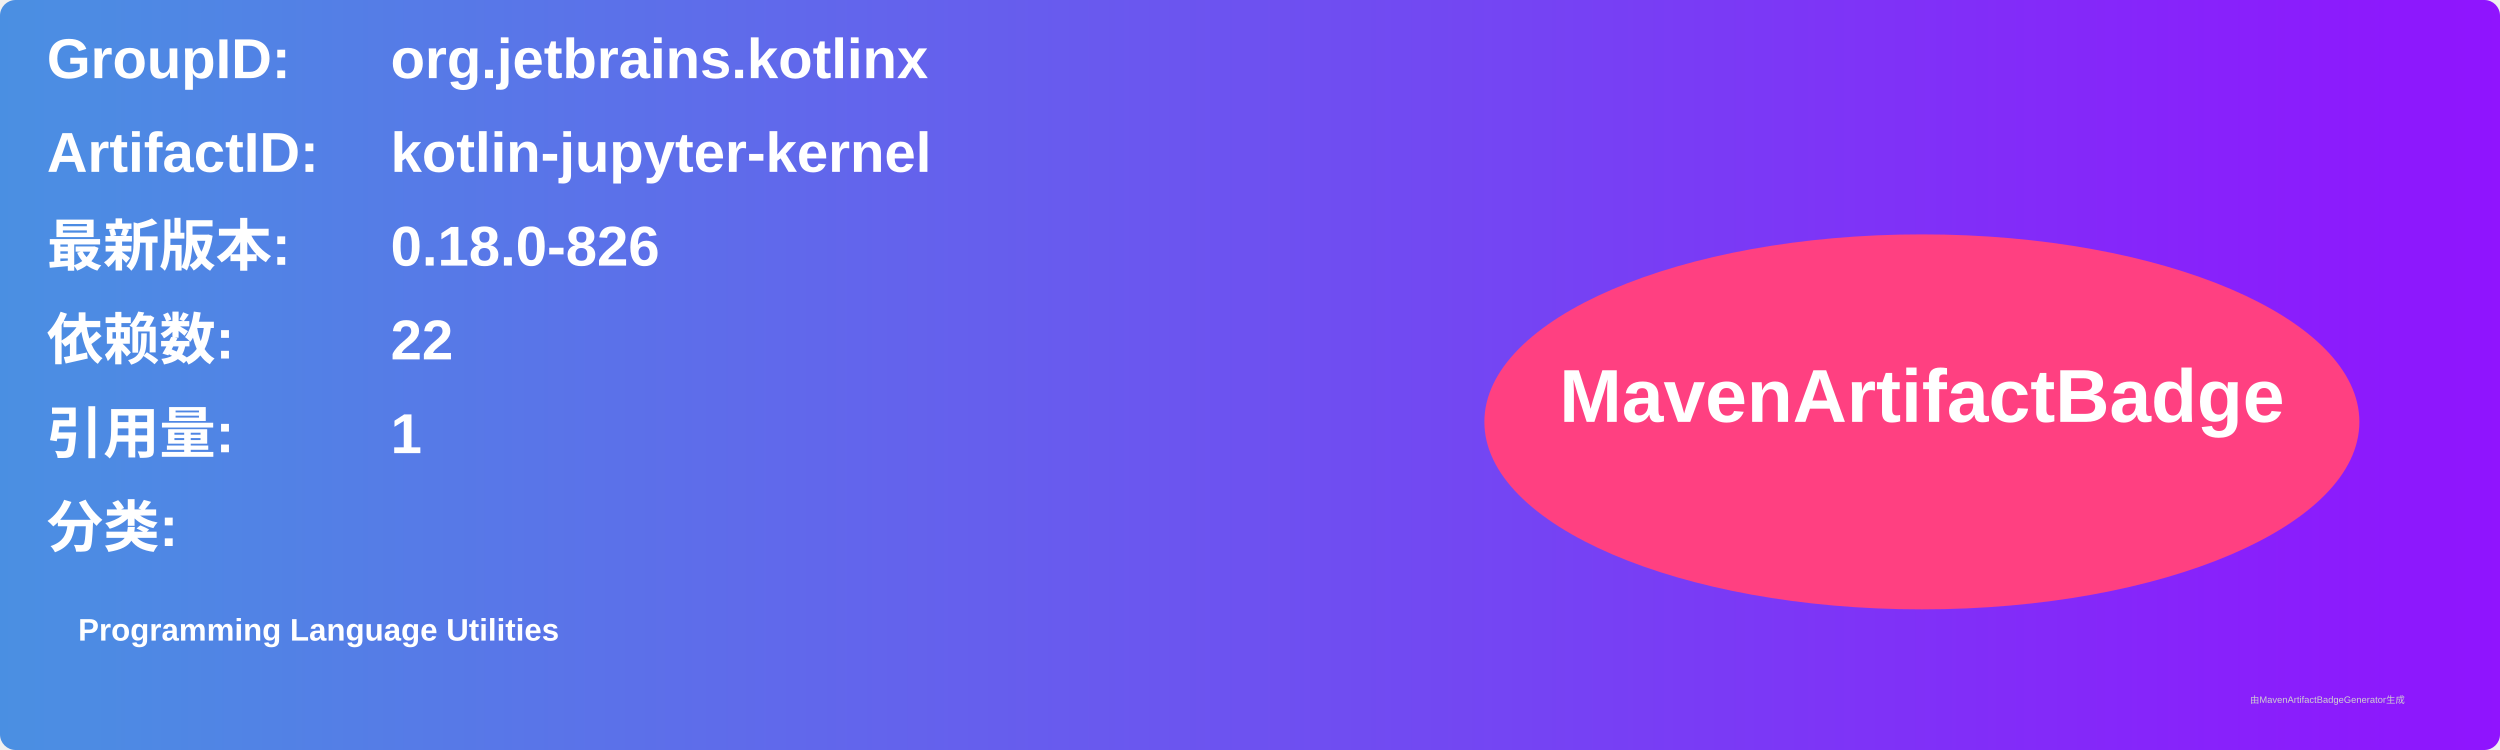
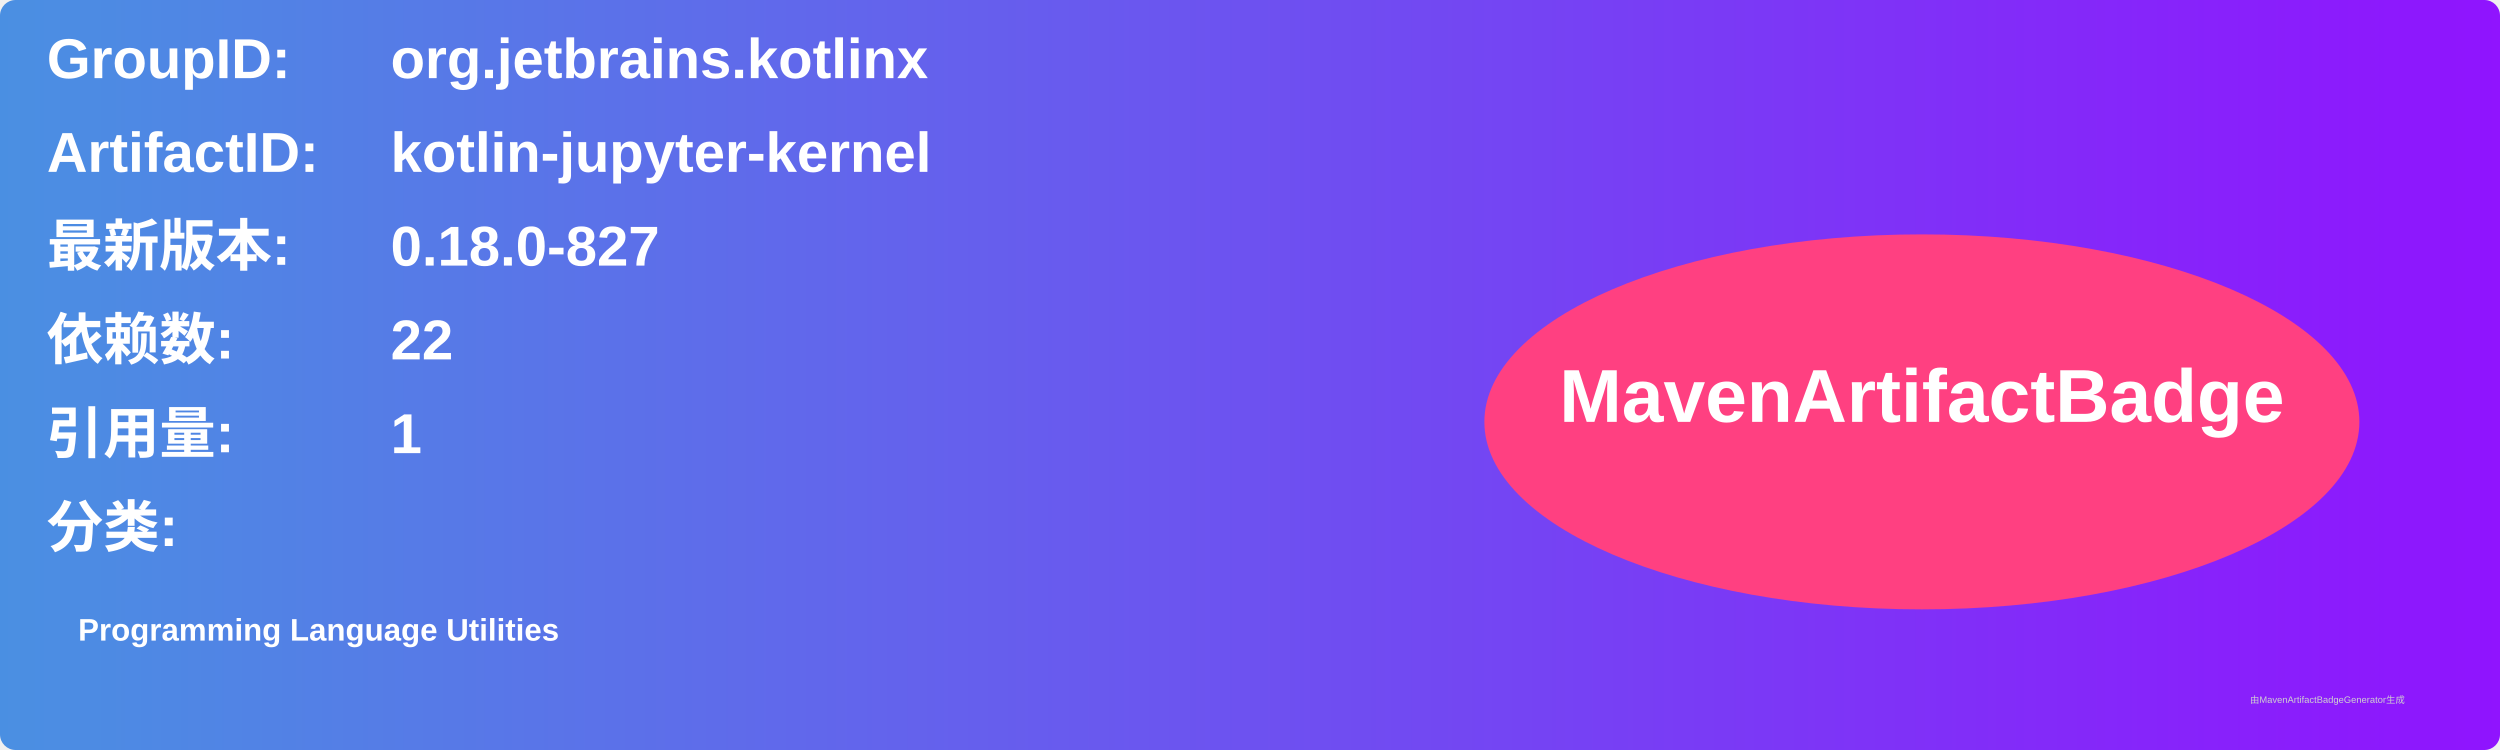
<svg xmlns="http://www.w3.org/2000/svg" width="800" height="240" viewBox="0 0 800 240">
  <linearGradient id="grad" x1="0%" y1="0%" x2="100%" y2="0%">
    <stop offset="0%" stop-color="#4a90e2" />
    <stop offset="100%" stop-color="#9013fe" />
  </linearGradient>
  <rect width="100%" height="100%" rx="5" ry="5" fill="url(#grad)" />
  <g transform="translate(15, 15)">
    <text x="0" y="10" font-family="Arial" font-size="18" fill="white" font-weight="bold" width="260">GroupID:</text>
    <text x="110" y="10" font-family="Arial" font-size="18" fill="white" font-weight="bold" width="460">org.jetbrains.kotlinx</text>
    <text x="0" y="40" font-family="Arial" font-size="18" fill="white" font-weight="bold" width="260">ArtifactID:</text>
    <text x="110" y="40" font-family="Arial" font-size="18" fill="white" font-weight="bold" width="460">kotlin-jupyter-kernel</text>
    <text x="0" y="70" font-family="Arial" font-size="18" fill="white" font-weight="bold">最新版本:</text>
    <text x="110" y="70" font-family="Arial" font-size="18" fill="white" font-weight="bold">
-       <tspan font-weight="bold">0.18.0-826</tspan>
+       <tspan font-weight="bold">0.18.0-827</tspan>
    </text>
    <text x="0" y="100" font-family="Arial" font-size="18" fill="white" font-weight="bold">依赖数: </text>
    <text x="110" y="100" font-family="Arial" font-size="18" fill="white">
      <tspan font-weight="bold">22</tspan>
    </text>
    <text x="0" y="130" font-family="Arial" font-size="18" fill="white" font-weight="bold">引用量: </text>
    <text x="110" y="130" font-family="Arial" font-size="18" fill="white">
      <tspan font-weight="bold">1</tspan>
    </text>
    <text x="0" y="160" font-family="Arial" font-size="18" fill="white" font-weight="bold">分类:</text>
    <text x="10" y="190" font-family="Arial" font-size="10" fill="white">
      <tspan font-weight="bold">Programming Language Utilities</tspan>
    </text>
    <ellipse cx="600" cy="120" rx="140" ry="60" fill="#ff4081" />
    <text x="600" y="120" text-anchor="middle" font-family="Arial" font-size="24" fill="white" font-weight="bold">MavenArtifactBadge</text>
  </g>
  <text x="720" y="225" font-family="Arial" font-size="3" fill="#d0d0d0">由MavenArtifactBadgeGenerator生成</text>
</svg>
